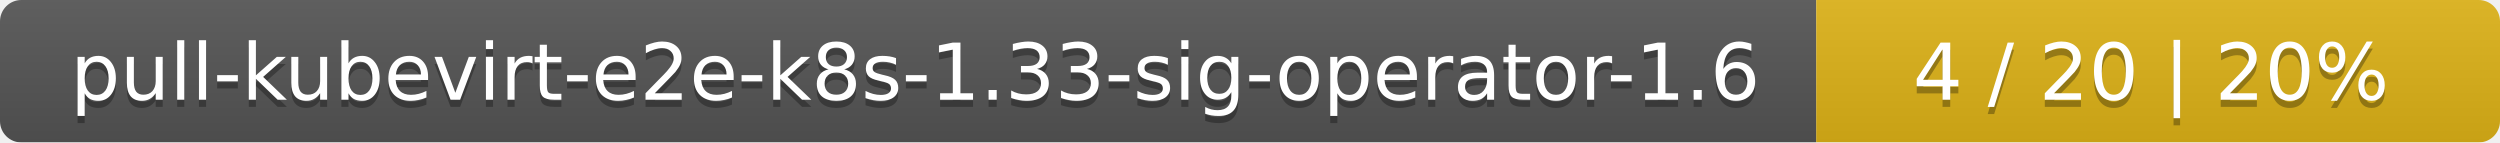
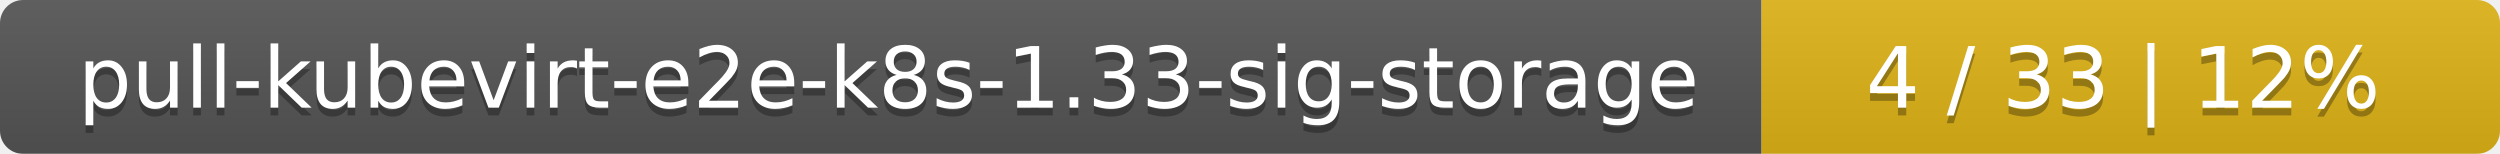
- <svg xmlns="http://www.w3.org/2000/svg" width="351" height="20">
+ <svg xmlns="http://www.w3.org/2000/svg" width="325" height="20">
  <linearGradient id="smooth" x2="0" y2="100%">
    <stop offset="0" stop-color="#bbb" stop-opacity=".1" />
    <stop offset="1" stop-opacity=".1" />
  </linearGradient>
  <mask id="round">
-     <rect width="351" height="20" rx="3" fill="#fff" />
+     <rect width="325" height="20" rx="3" fill="#fff" />
  </mask>
  <g mask="url(#round)">
-     <rect width="255" height="20" fill="#555" />
-     <rect x="255" width="96" height="20" fill="#dfb317" />
-     <rect width="351" height="20" fill="url(#smooth)" />
+     <rect width="229" height="20" fill="#555" />
+     <rect x="229" width="96" height="20" fill="#dfb317" />
+     <rect width="325" height="20" fill="url(#smooth)" />
  </g>
  <g fill="#fff" text-anchor="middle" font-family="DejaVu Sans,Verdana,Geneva,sans-serif" font-size="11">
-     <text x="128.5" y="15" fill="#010101" fill-opacity=".3">pull-kubevirt-e2e-k8s-1.33-sig-operator-1.6</text>
-     <text x="128.5" y="14">pull-kubevirt-e2e-k8s-1.33-sig-operator-1.6</text>
-     <text x="302" y="15" fill="#010101" fill-opacity=".3">4 / 20    |    20%</text>
-     <text x="302" y="14">4 / 20    |    20%</text>
+     <text x="115.5" y="15" fill="#010101" fill-opacity=".3">pull-kubevirt-e2e-k8s-1.33-sig-storage</text>
+     <text x="115.5" y="14">pull-kubevirt-e2e-k8s-1.33-sig-storage</text>
+     <text x="276" y="15" fill="#010101" fill-opacity=".3">4 / 33    |    12%</text>
+     <text x="276" y="14">4 / 33    |    12%</text>
  </g>
</svg>
